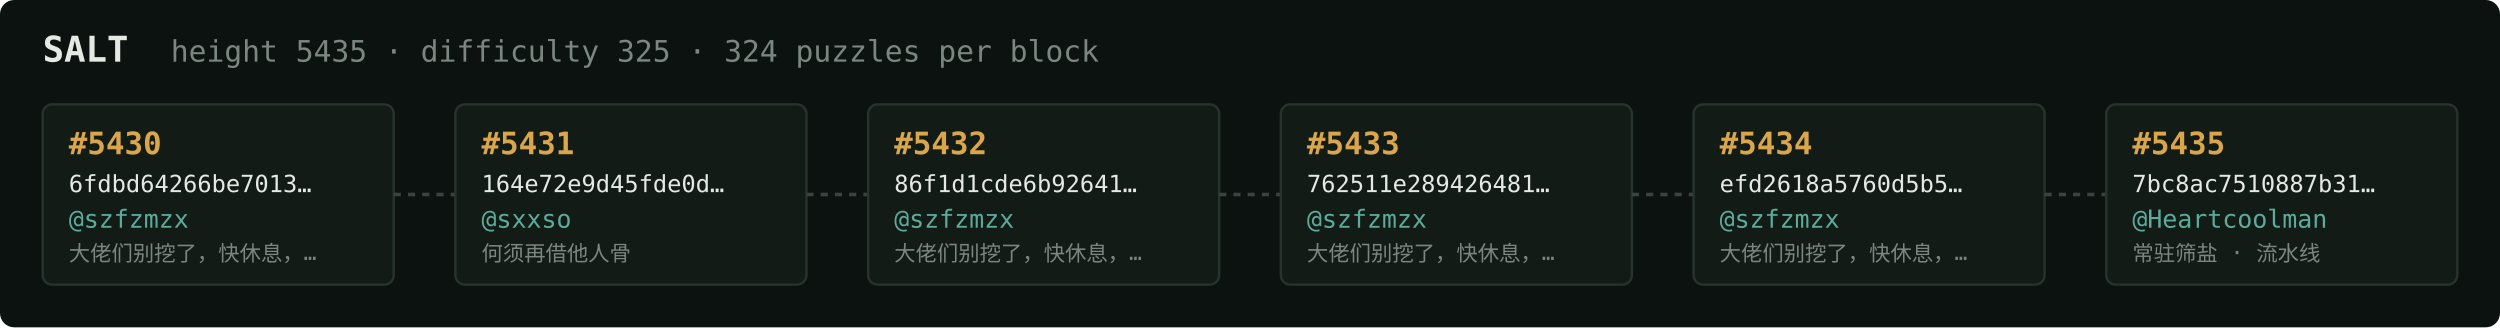
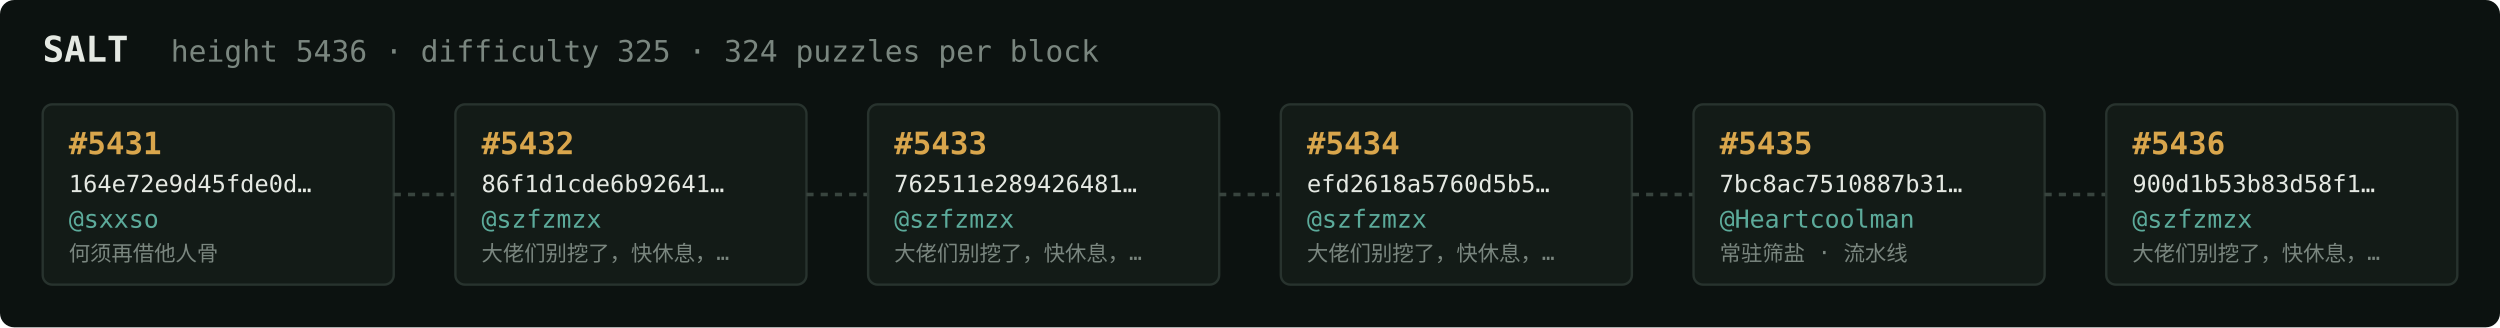
<svg xmlns="http://www.w3.org/2000/svg" width="1054" height="138" viewBox="0 0 1054 138" font-family="ui-monospace,SFMono-Regular,Menlo,monospace">
  <rect fill="#0c1210" width="1054" height="138" rx="6" />
  <text x="18" y="26" fill="#e5e9e3" font-size="15" font-weight="700">SALT</text>
-   <text x="72" y="26" fill="#7a867f" font-size="12.5">height 5435 · difficulty 325 · 324 puzzles per block</text>
+   <text x="72" y="26" fill="#7a867f" font-size="12.5">height 5436 · difficulty 325 · 324 puzzles per block</text>
  <rect x="18" y="44" width="148" height="76" rx="4" fill="#131b17" stroke="#28332e" stroke-width="1" />
-   <text x="29" y="65" fill="#d9a64c" font-size="13" font-weight="700">#5430</text>
-   <text x="29" y="81" fill="#e5e9e3" font-size="10">6fdbd64266be7013…</text>
-   <text x="29" y="96" fill="#5cab9b" font-size="10.5">@szfzmzx</text>
-   <text x="29" y="110" fill="#7a867f" font-size="9">大佬们别挖了，快休息，…</text>
+   <text x="29" y="65" fill="#d9a64c" font-size="13" font-weight="700">#5431</text>
+   <text x="29" y="81" fill="#e5e9e3" font-size="10">164e72e9d45fde0d…</text>
+   <text x="29" y="96" fill="#5cab9b" font-size="10.5">@sxxso</text>
+   <text x="29" y="110" fill="#7a867f" font-size="9">何须再借他人骨</text>
  <line x1="166" y1="82.0" x2="192" y2="82.0" stroke="#38443e" stroke-width="1.5" stroke-dasharray="3 3" />
  <rect x="192" y="44" width="148" height="76" rx="4" fill="#131b17" stroke="#28332e" stroke-width="1" />
-   <text x="203" y="65" fill="#d9a64c" font-size="13" font-weight="700">#5431</text>
-   <text x="203" y="81" fill="#e5e9e3" font-size="10">164e72e9d45fde0d…</text>
-   <text x="203" y="96" fill="#5cab9b" font-size="10.5">@sxxso</text>
-   <text x="203" y="110" fill="#7a867f" font-size="9">何须再借他人骨</text>
+   <text x="203" y="65" fill="#d9a64c" font-size="13" font-weight="700">#5432</text>
+   <text x="203" y="81" fill="#e5e9e3" font-size="10">86f1d1cde6b92641…</text>
+   <text x="203" y="96" fill="#5cab9b" font-size="10.5">@szfzmzx</text>
+   <text x="203" y="110" fill="#7a867f" font-size="9">大佬们别挖了，快休息，…</text>
  <line x1="340" y1="82.0" x2="366" y2="82.0" stroke="#38443e" stroke-width="1.5" stroke-dasharray="3 3" />
  <rect x="366" y="44" width="148" height="76" rx="4" fill="#131b17" stroke="#28332e" stroke-width="1" />
-   <text x="377" y="65" fill="#d9a64c" font-size="13" font-weight="700">#5432</text>
-   <text x="377" y="81" fill="#e5e9e3" font-size="10">86f1d1cde6b92641…</text>
+   <text x="377" y="65" fill="#d9a64c" font-size="13" font-weight="700">#5433</text>
+   <text x="377" y="81" fill="#e5e9e3" font-size="10">762511e289426481…</text>
  <text x="377" y="96" fill="#5cab9b" font-size="10.5">@szfzmzx</text>
  <text x="377" y="110" fill="#7a867f" font-size="9">大佬们别挖了，快休息，…</text>
  <line x1="514" y1="82.0" x2="540" y2="82.0" stroke="#38443e" stroke-width="1.5" stroke-dasharray="3 3" />
  <rect x="540" y="44" width="148" height="76" rx="4" fill="#131b17" stroke="#28332e" stroke-width="1" />
-   <text x="551" y="65" fill="#d9a64c" font-size="13" font-weight="700">#5433</text>
-   <text x="551" y="81" fill="#e5e9e3" font-size="10">762511e289426481…</text>
+   <text x="551" y="65" fill="#d9a64c" font-size="13" font-weight="700">#5434</text>
+   <text x="551" y="81" fill="#e5e9e3" font-size="10">efd2618a5760d5b5…</text>
  <text x="551" y="96" fill="#5cab9b" font-size="10.5">@szfzmzx</text>
  <text x="551" y="110" fill="#7a867f" font-size="9">大佬们别挖了，快休息，…</text>
  <line x1="688" y1="82.0" x2="714" y2="82.0" stroke="#38443e" stroke-width="1.5" stroke-dasharray="3 3" />
  <rect x="714" y="44" width="148" height="76" rx="4" fill="#131b17" stroke="#28332e" stroke-width="1" />
-   <text x="725" y="65" fill="#d9a64c" font-size="13" font-weight="700">#5434</text>
-   <text x="725" y="81" fill="#e5e9e3" font-size="10">efd2618a5760d5b5…</text>
-   <text x="725" y="96" fill="#5cab9b" font-size="10.5">@szfzmzx</text>
-   <text x="725" y="110" fill="#7a867f" font-size="9">大佬们别挖了，快休息，…</text>
+   <text x="725" y="65" fill="#d9a64c" font-size="13" font-weight="700">#5435</text>
+   <text x="725" y="81" fill="#e5e9e3" font-size="10">7bc8ac7510887b31…</text>
+   <text x="725" y="96" fill="#5cab9b" font-size="10.5">@Heartcoolman</text>
+   <text x="725" y="110" fill="#7a867f" font-size="9">常驻筛盐 · 流水线</text>
  <line x1="862" y1="82.0" x2="888" y2="82.0" stroke="#38443e" stroke-width="1.5" stroke-dasharray="3 3" />
  <rect x="888" y="44" width="148" height="76" rx="4" fill="#131b17" stroke="#28332e" stroke-width="1" />
-   <text x="899" y="65" fill="#d9a64c" font-size="13" font-weight="700">#5435</text>
-   <text x="899" y="81" fill="#e5e9e3" font-size="10">7bc8ac7510887b31…</text>
-   <text x="899" y="96" fill="#5cab9b" font-size="10.5">@Heartcoolman</text>
-   <text x="899" y="110" fill="#7a867f" font-size="9">常驻筛盐 · 流水线</text>
+   <text x="899" y="65" fill="#d9a64c" font-size="13" font-weight="700">#5436</text>
+   <text x="899" y="81" fill="#e5e9e3" font-size="10">900d1b53b83d58f1…</text>
+   <text x="899" y="96" fill="#5cab9b" font-size="10.5">@szfzmzx</text>
+   <text x="899" y="110" fill="#7a867f" font-size="9">大佬们别挖了，快休息，…</text>
</svg>
